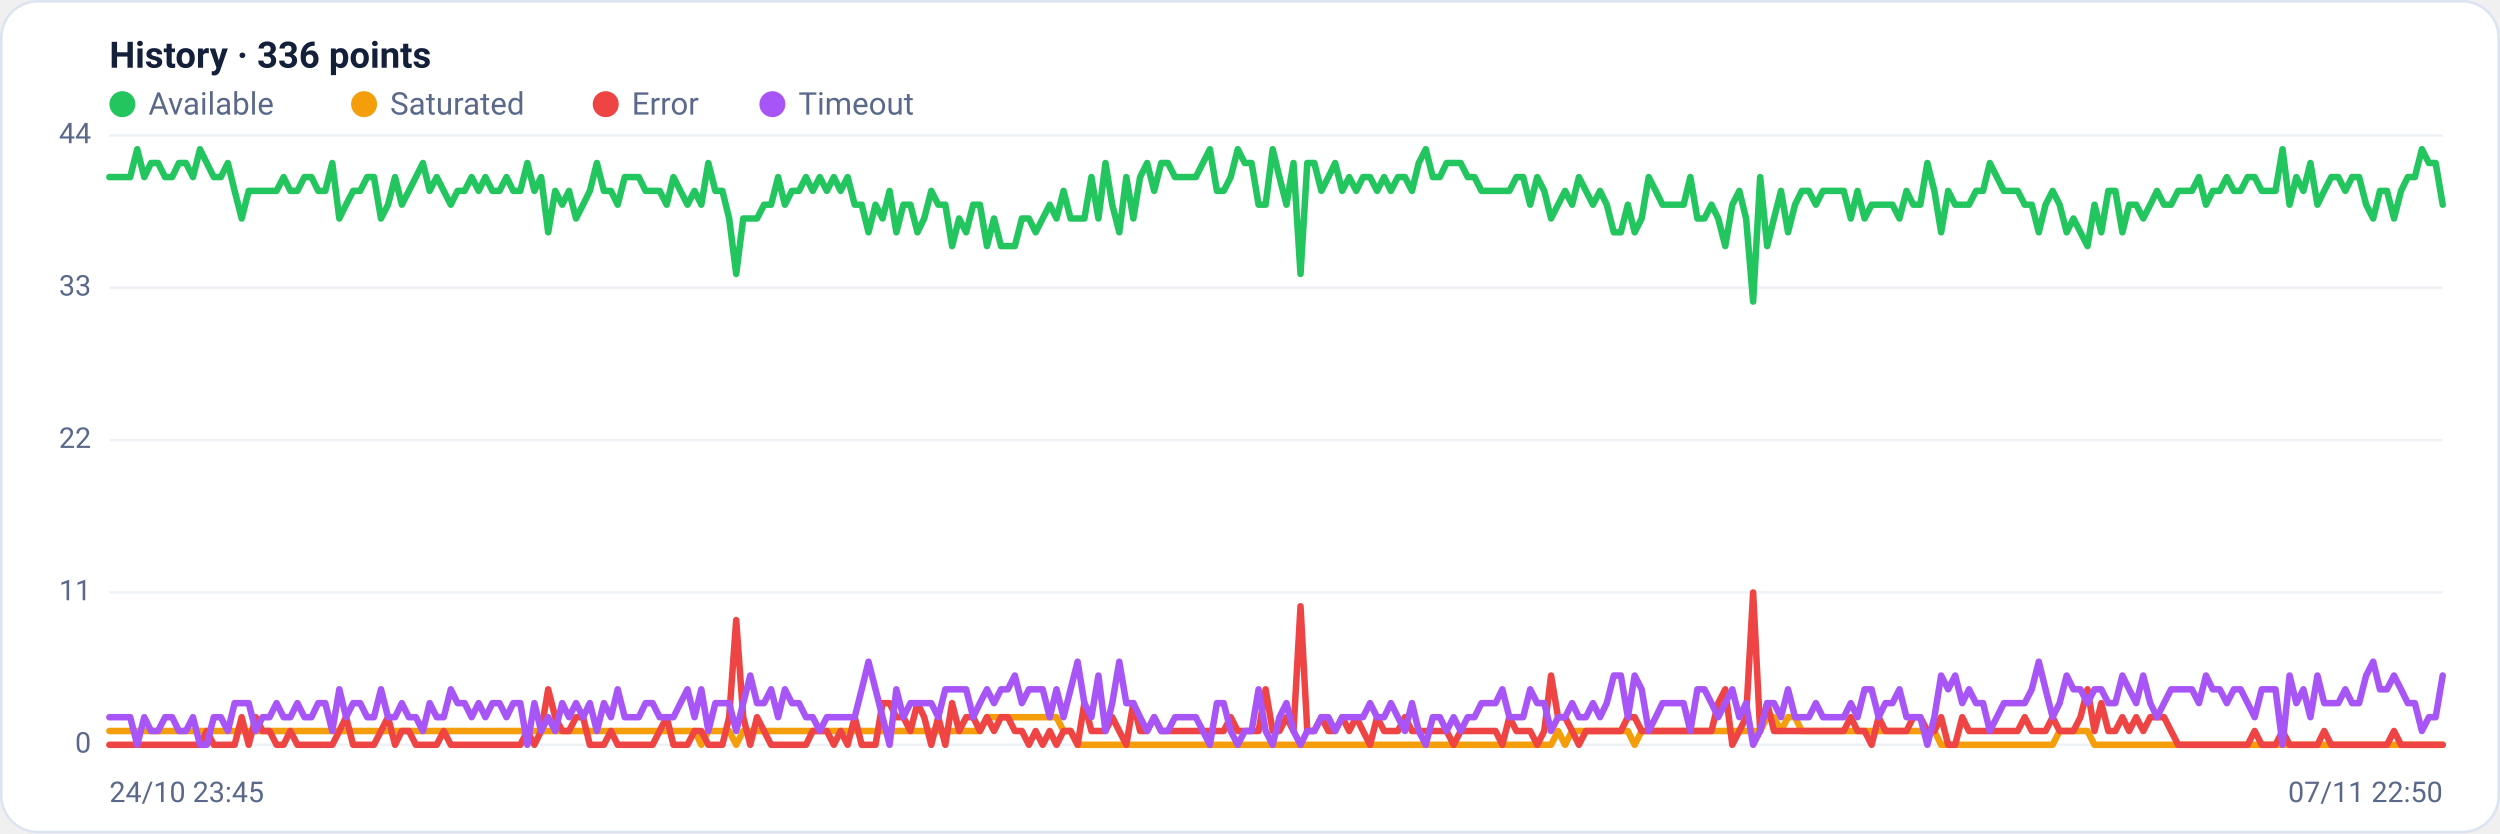
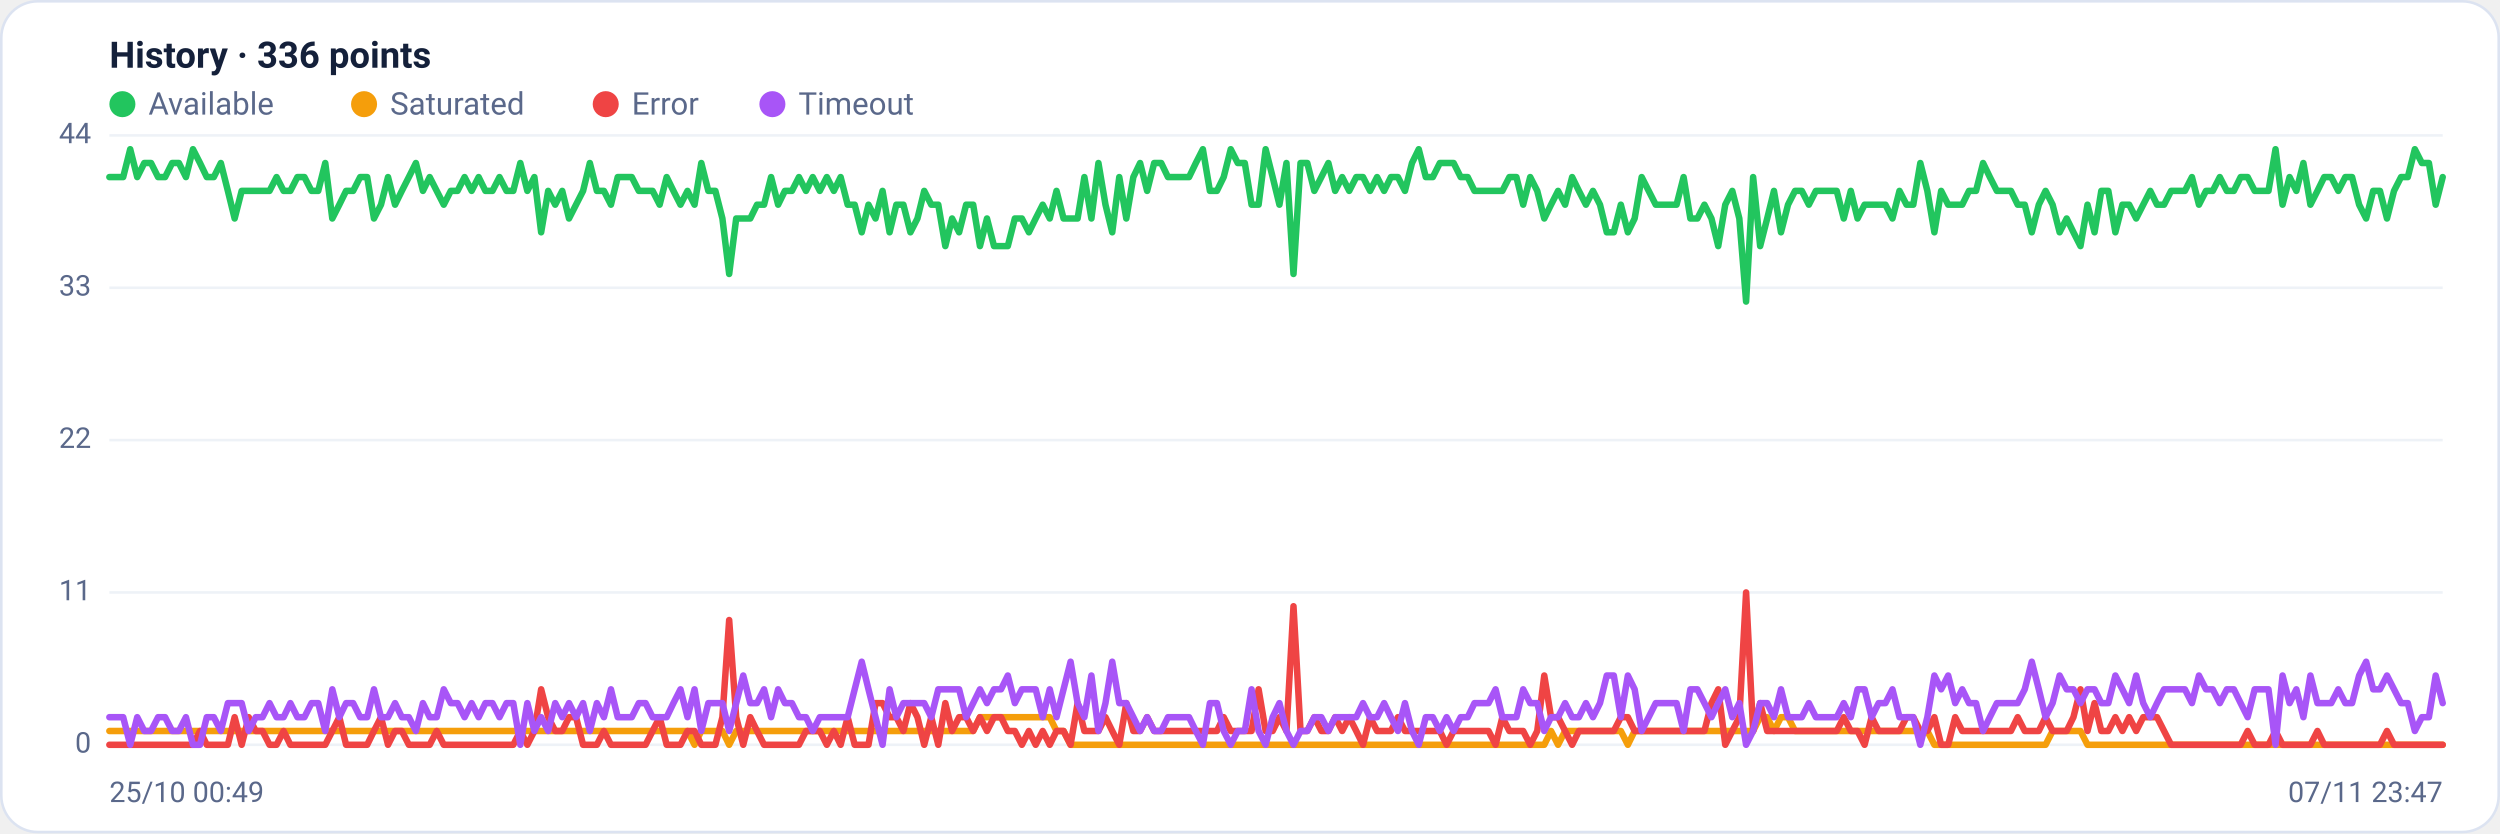
<svg xmlns="http://www.w3.org/2000/svg" viewBox="0 0 960 320" width="960" height="320" font-family="Segoe UI, system-ui, -apple-system, Roboto, Helvetica, Arial, sans-serif" role="img" aria-label="Availability history per region">
  <rect x="0.5" y="0.5" width="959" height="319" rx="14" fill="#ffffff" stroke="#dce3f1" />
  <text x="42" y="26" font-size="14" font-weight="600" fill="#14203a">History · 336 points</text>
  <circle cx="47" cy="40" r="5" fill="#22c55e" />
  <text x="57" y="44" font-size="12" fill="#5a688a">Available</text>
  <circle cx="139.8" cy="40" r="5" fill="#f59e0b" />
  <text x="149.8" y="44" font-size="12" fill="#5a688a">Saturated</text>
  <circle cx="232.6" cy="40" r="5" fill="#ef4444" />
  <text x="242.6" y="44" font-size="12" fill="#5a688a">Error</text>
  <circle cx="296.6" cy="40" r="5" fill="#a855f7" />
  <text x="306.6" y="44" font-size="12" fill="#5a688a">Timeout</text>
  <line x1="42" y1="286.0" x2="938" y2="286.0" stroke="#eef2f7" stroke-width="1" />
  <text x="35" y="289.0" text-anchor="end" font-size="11" fill="#5a688a">0</text>
  <line x1="42" y1="227.5" x2="938" y2="227.5" stroke="#eef2f7" stroke-width="1" />
  <text x="35" y="230.5" text-anchor="end" font-size="11" fill="#5a688a">11</text>
  <line x1="42" y1="169.0" x2="938" y2="169.0" stroke="#eef2f7" stroke-width="1" />
  <text x="35" y="172.0" text-anchor="end" font-size="11" fill="#5a688a">22</text>
  <line x1="42" y1="110.5" x2="938" y2="110.5" stroke="#eef2f7" stroke-width="1" />
  <text x="35" y="113.5" text-anchor="end" font-size="11" fill="#5a688a">33</text>
  <line x1="42" y1="52.0" x2="938" y2="52.0" stroke="#eef2f7" stroke-width="1" />
  <text x="35" y="55.0" text-anchor="end" font-size="11" fill="#5a688a">44</text>
-   <polyline fill="none" stroke="#22c55e" stroke-width="2.5" stroke-linejoin="round" stroke-linecap="round" points="42.0,68.0 44.7,68.0 47.3,68.0 50.0,68.0 52.7,57.3 55.4,68.0 58.0,62.6 60.7,62.6 63.4,68.0 66.1,68.0 68.7,62.6 71.4,62.6 74.1,68.0 76.8,57.3 79.4,62.6 82.1,68.0 84.8,68.0 87.5,62.6 90.1,73.3 92.8,83.9 95.5,73.3 98.2,73.3 100.8,73.3 103.5,73.3 106.2,73.3 108.9,68.0 111.5,73.3 114.2,73.3 116.9,68.0 119.6,68.0 122.2,73.3 124.9,73.3 127.6,62.6 130.3,83.9 132.9,78.6 135.6,73.3 138.3,73.3 141.0,68.0 143.6,68.0 146.3,83.9 149.0,78.6 151.7,68.0 154.3,78.6 157.0,73.3 159.7,68.0 162.4,62.6 165.0,73.3 167.7,68.0 170.4,73.3 173.1,78.6 175.7,73.3 178.4,73.3 181.1,68.0 183.8,73.3 186.4,68.0 189.1,73.3 191.8,73.3 194.5,68.0 197.1,73.3 199.8,73.3 202.5,62.6 205.2,73.3 207.8,68.0 210.5,89.2 213.2,73.3 215.9,78.6 218.5,73.3 221.2,83.9 223.9,78.6 226.5,73.3 229.2,62.6 231.9,73.3 234.6,73.3 237.2,78.6 239.9,68.0 242.6,68.0 245.3,68.0 247.9,73.3 250.6,73.3 253.3,73.3 256.0,78.6 258.6,68.0 261.3,73.3 264.0,78.6 266.7,73.3 269.3,78.6 272.0,62.6 274.7,73.3 277.4,73.3 280.0,83.9 282.7,105.2 285.4,83.9 288.1,83.9 290.7,83.9 293.4,78.6 296.1,78.6 298.8,68.0 301.4,78.6 304.1,73.3 306.8,73.3 309.5,68.0 312.1,73.3 314.8,68.0 317.5,73.3 320.2,68.0 322.8,73.3 325.5,68.0 328.2,78.6 330.9,78.6 333.5,89.2 336.2,78.6 338.9,83.9 341.6,73.3 344.2,89.2 346.9,78.6 349.6,78.6 352.3,89.2 354.9,83.9 357.6,73.3 360.3,78.6 363.0,78.6 365.6,94.5 368.3,83.9 371.0,89.2 373.7,78.6 376.3,78.6 379.0,94.5 381.7,83.9 384.4,94.5 387.0,94.5 389.7,94.5 392.4,83.9 395.1,83.9 397.7,89.2 400.4,83.9 403.1,78.6 405.7,83.9 408.4,73.3 411.1,83.9 413.8,83.9 416.4,83.9 419.1,68.0 421.8,83.9 424.5,62.6 427.1,78.6 429.8,89.2 432.5,68.0 435.2,83.9 437.8,68.0 440.5,62.6 443.2,73.3 445.9,62.6 448.5,62.6 451.2,68.0 453.9,68.0 456.6,68.0 459.2,68.0 461.9,62.6 464.6,57.3 467.3,73.3 469.9,73.3 472.6,68.0 475.3,57.3 478.0,62.6 480.6,62.6 483.3,78.6 486.0,78.6 488.7,57.3 491.3,68.0 494.0,78.6 496.7,62.6 499.4,105.2 502.0,62.6 504.7,62.6 507.4,73.3 510.1,68.0 512.7,62.6 515.4,73.3 518.1,68.0 520.8,73.3 523.4,68.0 526.1,68.0 528.8,73.3 531.5,68.0 534.1,73.3 536.8,68.0 539.5,68.0 542.2,73.3 544.8,62.6 547.5,57.3 550.2,68.0 552.9,68.0 555.5,62.6 558.2,62.6 560.9,62.6 563.6,68.0 566.2,68.0 568.9,73.3 571.6,73.3 574.3,73.3 576.9,73.3 579.6,73.3 582.3,68.0 584.9,68.0 587.6,78.6 590.3,68.0 593.0,73.3 595.6,83.9 598.3,78.6 601.0,73.3 603.7,78.6 606.3,68.0 609.0,73.3 611.7,78.6 614.4,73.3 617.0,78.6 619.7,89.2 622.4,89.2 625.1,78.6 627.7,89.2 630.4,83.9 633.1,68.0 635.8,73.3 638.4,78.6 641.1,78.6 643.8,78.6 646.5,78.6 649.1,68.0 651.8,83.9 654.5,83.9 657.2,78.6 659.8,83.9 662.5,94.5 665.2,78.6 667.9,73.3 670.5,83.9 673.2,115.8 675.9,68.0 678.6,94.5 681.2,83.9 683.9,73.3 686.6,89.2 689.3,78.6 691.9,73.3 694.6,73.3 697.3,78.6 700.0,73.3 702.6,73.3 705.3,73.3 708.0,73.3 710.7,83.9 713.3,73.3 716.0,83.9 718.7,78.6 721.4,78.6 724.0,78.6 726.7,78.6 729.4,83.9 732.1,73.3 734.7,78.6 737.4,78.6 740.1,62.6 742.8,73.3 745.4,89.2 748.1,73.3 750.8,78.6 753.5,78.6 756.1,78.6 758.8,73.3 761.5,73.3 764.1,62.6 766.8,68.0 769.5,73.3 772.2,73.3 774.8,73.3 777.5,78.6 780.2,78.6 782.9,89.2 785.5,78.6 788.2,73.3 790.9,78.6 793.6,89.2 796.2,83.9 798.9,89.2 801.6,94.5 804.3,78.6 806.9,89.2 809.6,73.3 812.3,73.3 815.0,89.2 817.6,78.6 820.3,78.6 823.0,83.9 825.7,78.6 828.3,73.3 831.0,78.6 833.7,78.6 836.4,73.3 839.0,73.3 841.7,73.3 844.4,68.0 847.1,78.6 849.7,73.3 852.4,73.3 855.1,68.0 857.8,73.3 860.4,73.3 863.1,68.0 865.8,68.0 868.5,73.3 871.1,73.3 873.8,73.3 876.5,57.3 879.2,78.6 881.8,68.0 884.5,73.3 887.2,62.6 889.9,78.6 892.5,73.3 895.2,68.0 897.9,68.0 900.6,73.3 903.2,68.0 905.9,68.0 908.6,78.6 911.3,83.9 913.9,73.3 916.6,73.3 919.3,83.9 922.0,73.3 924.6,68.0 927.3,68.0 930.0,57.3 932.7,62.6 935.3,62.6 938.0,78.6" />
-   <polyline fill="none" stroke="#f59e0b" stroke-width="2.5" stroke-linejoin="round" stroke-linecap="round" points="42.0,280.7 44.7,280.7 47.3,280.7 50.0,280.7 52.7,280.7 55.4,280.7 58.0,280.7 60.7,280.7 63.4,280.7 66.1,280.7 68.7,280.7 71.4,280.7 74.1,280.7 76.8,280.7 79.4,280.7 82.1,280.7 84.8,280.7 87.5,280.7 90.1,280.7 92.8,280.7 95.5,280.7 98.2,280.7 100.8,280.7 103.5,280.7 106.2,280.7 108.9,280.7 111.5,280.7 114.2,280.7 116.9,280.7 119.6,280.7 122.2,280.7 124.9,280.7 127.6,280.7 130.3,280.7 132.9,280.7 135.6,280.7 138.3,280.7 141.0,280.7 143.6,280.7 146.3,280.7 149.0,280.7 151.7,280.7 154.3,280.7 157.0,280.7 159.7,280.7 162.4,280.7 165.0,280.7 167.7,280.7 170.4,280.7 173.1,280.7 175.7,280.7 178.4,280.7 181.1,280.7 183.8,280.7 186.4,280.7 189.1,280.7 191.8,280.7 194.5,280.7 197.1,280.7 199.8,280.7 202.5,280.7 205.2,280.7 207.8,280.7 210.5,280.7 213.2,280.7 215.9,280.7 218.5,280.7 221.2,280.7 223.9,280.7 226.5,280.7 229.2,280.7 231.9,280.7 234.6,280.7 237.2,280.7 239.9,280.7 242.6,280.7 245.3,280.7 247.9,280.7 250.6,280.7 253.3,280.7 256.0,280.7 258.6,280.7 261.3,280.7 264.0,280.7 266.7,280.7 269.3,286.0 272.0,280.7 274.7,280.7 277.4,280.7 280.0,280.7 282.7,286.0 285.4,280.7 288.1,280.7 290.7,280.7 293.4,280.7 296.1,280.7 298.8,280.7 301.4,280.7 304.1,280.7 306.8,280.7 309.5,280.7 312.1,280.7 314.8,280.7 317.5,280.7 320.2,280.7 322.8,280.7 325.5,280.7 328.2,280.7 330.9,280.7 333.5,280.7 336.2,280.7 338.9,280.7 341.6,280.7 344.2,280.7 346.9,280.7 349.6,280.7 352.3,280.7 354.9,280.7 357.6,280.7 360.3,280.7 363.0,280.7 365.6,280.7 368.3,280.7 371.0,280.7 373.7,280.7 376.3,280.7 379.0,275.4 381.7,275.4 384.4,275.4 387.0,275.4 389.7,275.4 392.4,275.4 395.1,275.4 397.7,275.4 400.4,275.4 403.1,275.4 405.7,275.4 408.4,280.7 411.1,280.7 413.8,286.0 416.4,286.0 419.1,286.0 421.8,286.0 424.5,286.0 427.1,286.0 429.8,286.0 432.5,286.0 435.2,286.0 437.8,286.0 440.5,286.0 443.2,286.0 445.9,286.0 448.5,286.0 451.2,286.0 453.9,286.0 456.6,286.0 459.2,286.0 461.9,286.0 464.6,286.0 467.3,286.0 469.9,286.0 472.6,286.0 475.3,286.0 478.0,286.0 480.6,286.0 483.3,286.0 486.0,286.0 488.7,286.0 491.3,286.0 494.0,286.0 496.7,286.0 499.4,286.0 502.0,286.0 504.7,286.0 507.4,286.0 510.1,286.0 512.7,286.0 515.4,286.0 518.1,286.0 520.8,286.0 523.4,286.0 526.1,286.0 528.8,286.0 531.5,286.0 534.1,286.0 536.8,286.0 539.5,286.0 542.2,286.0 544.8,286.0 547.5,286.0 550.2,286.0 552.9,286.0 555.5,286.0 558.2,286.0 560.9,286.0 563.6,286.0 566.2,286.0 568.9,286.0 571.6,286.0 574.3,286.0 576.9,286.0 579.6,286.0 582.3,286.0 584.9,286.0 587.6,286.0 590.3,286.0 593.0,286.0 595.6,286.0 598.3,280.7 601.0,286.0 603.7,280.7 606.3,280.7 609.0,280.7 611.7,280.7 614.4,280.7 617.0,280.7 619.7,280.7 622.4,280.7 625.1,280.7 627.7,286.0 630.4,280.7 633.1,280.7 635.8,280.7 638.4,280.7 641.1,280.7 643.8,280.7 646.5,280.7 649.1,280.7 651.8,280.7 654.5,280.7 657.2,280.7 659.8,280.7 662.5,280.7 665.2,280.7 667.9,280.7 670.5,280.7 673.2,280.7 675.9,280.7 678.6,275.4 681.2,275.4 683.9,280.7 686.6,275.4 689.3,275.4 691.9,280.7 694.6,280.7 697.3,280.7 700.0,280.7 702.6,280.7 705.3,280.7 708.0,280.7 710.7,280.7 713.3,280.7 716.0,280.7 718.7,280.7 721.4,280.7 724.0,280.7 726.7,280.7 729.4,280.7 732.1,280.7 734.7,280.7 737.4,280.7 740.1,280.7 742.8,280.7 745.4,286.0 748.1,286.0 750.8,286.0 753.5,286.0 756.1,286.0 758.8,286.0 761.5,286.0 764.1,286.0 766.8,286.0 769.5,286.0 772.2,286.0 774.8,286.0 777.5,286.0 780.2,286.0 782.9,286.0 785.5,286.0 788.2,286.0 790.9,280.7 793.6,280.7 796.2,280.7 798.9,280.7 801.6,280.7 804.3,286.0 806.9,286.0 809.6,286.0 812.3,286.0 815.0,286.0 817.6,286.0 820.3,286.0 823.0,286.0 825.7,286.0 828.3,286.0 831.0,286.0 833.7,286.0 836.4,286.0 839.0,286.0 841.7,286.0 844.4,286.0 847.1,286.0 849.7,286.0 852.4,286.0 855.1,286.0 857.8,286.0 860.4,286.0 863.1,286.0 865.8,286.0 868.5,286.0 871.1,286.0 873.8,286.0 876.5,286.0 879.2,286.0 881.8,286.0 884.5,286.0 887.2,286.0 889.9,286.0 892.5,286.0 895.2,286.0 897.9,286.0 900.6,286.0 903.2,286.0 905.9,286.0 908.6,286.0 911.3,286.0 913.9,286.0 916.6,286.0 919.3,286.0 922.0,286.0 924.6,286.0 927.3,286.0 930.0,286.0 932.7,286.0 935.3,286.0 938.0,286.0" />
-   <polyline fill="none" stroke="#ef4444" stroke-width="2.5" stroke-linejoin="round" stroke-linecap="round" points="42.0,286.0 44.7,286.0 47.3,286.0 50.0,286.0 52.7,286.0 55.4,286.0 58.0,286.0 60.7,286.0 63.4,286.0 66.1,286.0 68.7,286.0 71.4,286.0 74.1,286.0 76.8,286.0 79.4,280.7 82.1,286.0 84.8,286.0 87.5,286.0 90.1,286.0 92.8,275.4 95.5,286.0 98.2,275.4 100.8,280.7 103.5,280.7 106.2,286.0 108.9,286.0 111.5,280.7 114.2,286.0 116.9,286.0 119.6,286.0 122.2,286.0 124.9,286.0 127.6,286.0 130.3,280.7 132.9,275.4 135.6,286.0 138.3,286.0 141.0,286.0 143.6,286.0 146.3,280.7 149.0,275.4 151.7,286.0 154.3,280.7 157.0,280.7 159.7,286.0 162.4,286.0 165.0,286.0 167.7,286.0 170.4,280.7 173.1,286.0 175.7,286.0 178.4,286.0 181.1,286.0 183.8,286.0 186.4,286.0 189.1,286.0 191.8,286.0 194.5,286.0 197.1,286.0 199.8,286.0 202.5,280.7 205.2,286.0 207.8,280.7 210.5,264.7 213.2,275.4 215.9,280.7 218.5,280.7 221.2,275.4 223.9,275.4 226.5,286.0 229.2,286.0 231.9,286.0 234.6,280.7 237.2,286.0 239.9,286.0 242.6,286.0 245.3,286.0 247.9,286.0 250.6,286.0 253.3,280.7 256.0,275.4 258.6,286.0 261.3,286.0 264.0,286.0 266.7,280.7 269.3,280.7 272.0,286.0 274.7,286.0 277.4,286.0 280.0,275.4 282.7,238.1 285.4,275.4 288.1,286.0 290.7,275.4 293.4,280.7 296.1,286.0 298.8,286.0 301.4,286.0 304.1,286.0 306.8,286.0 309.5,286.0 312.1,280.7 314.8,280.7 317.5,280.7 320.2,286.0 322.8,280.7 325.5,286.0 328.2,275.4 330.9,286.0 333.5,286.0 336.2,286.0 338.9,270.0 341.6,270.0 344.2,275.4 346.9,275.4 349.6,280.7 352.3,270.0 354.9,275.4 357.6,286.0 360.3,275.4 363.0,286.0 365.6,270.0 368.3,280.7 371.0,275.4 373.7,275.4 376.3,280.7 379.0,275.4 381.7,280.7 384.4,275.4 387.0,275.4 389.7,280.7 392.4,280.7 395.1,286.0 397.7,280.7 400.4,286.0 403.1,280.7 405.7,286.0 408.4,280.7 411.1,280.7 413.8,286.0 416.4,270.0 419.1,280.7 421.8,280.7 424.5,280.7 427.1,275.4 429.8,280.7 432.5,286.0 435.2,270.0 437.8,280.7 440.5,280.7 443.2,275.4 445.9,280.7 448.5,280.7 451.2,280.7 453.9,280.7 456.6,280.7 459.2,280.7 461.9,280.7 464.6,280.7 467.3,280.7 469.9,280.7 472.6,275.4 475.3,280.7 478.0,280.7 480.6,280.7 483.3,280.7 486.0,264.7 488.7,280.7 491.3,280.7 494.0,275.4 496.7,280.7 499.4,232.8 502.0,280.7 504.7,280.7 507.4,275.4 510.1,280.7 512.7,280.7 515.4,275.4 518.1,280.7 520.8,275.4 523.4,280.7 526.1,286.0 528.8,275.4 531.5,280.7 534.1,280.7 536.8,280.7 539.5,275.4 542.2,280.7 544.8,280.7 547.5,280.7 550.2,280.7 552.9,280.7 555.5,280.7 558.2,286.0 560.9,280.7 563.6,280.7 566.2,280.7 568.9,280.7 571.6,280.7 574.3,280.7 576.9,286.0 579.6,275.4 582.3,280.7 584.9,280.7 587.6,280.7 590.3,286.0 593.0,280.7 595.6,259.4 598.3,275.4 601.0,275.4 603.7,280.7 606.3,286.0 609.0,280.7 611.7,280.7 614.4,280.7 617.0,280.7 619.7,280.7 622.4,280.7 625.1,275.4 627.7,275.4 630.4,280.7 633.1,280.7 635.8,280.7 638.4,280.7 641.1,280.7 643.8,280.7 646.5,280.7 649.1,280.7 651.8,280.7 654.5,280.7 657.2,280.7 659.8,270.0 662.5,264.7 665.2,286.0 667.9,280.7 670.5,275.4 673.2,227.5 675.9,280.7 678.6,270.0 681.2,280.7 683.9,280.7 686.6,280.7 689.3,280.7 691.9,280.7 694.6,280.7 697.3,280.7 700.0,280.7 702.6,280.7 705.3,280.7 708.0,280.7 710.7,275.4 713.3,280.7 716.0,280.7 718.7,286.0 721.4,275.4 724.0,280.7 726.7,280.7 729.4,280.7 732.1,280.7 734.7,275.4 737.4,275.4 740.1,280.7 742.8,280.7 745.4,275.4 748.1,286.0 750.8,286.0 753.5,275.4 756.1,280.7 758.8,280.7 761.5,280.7 764.1,280.7 766.8,280.7 769.5,280.7 772.2,280.7 774.8,280.7 777.5,275.4 780.2,280.7 782.9,280.7 785.5,280.7 788.2,275.4 790.9,280.7 793.6,280.7 796.2,280.7 798.9,275.4 801.6,264.7 804.3,280.7 806.9,270.0 809.6,280.7 812.3,280.7 815.0,275.4 817.6,280.7 820.3,275.4 823.0,280.7 825.7,275.4 828.3,275.4 831.0,275.4 833.7,280.7 836.4,286.0 839.0,286.0 841.7,286.0 844.4,286.0 847.1,286.0 849.7,286.0 852.4,286.0 855.1,286.0 857.8,286.0 860.4,286.0 863.1,286.0 865.8,280.7 868.5,286.0 871.1,286.0 873.8,286.0 876.5,280.7 879.2,286.0 881.8,286.0 884.5,286.0 887.2,286.0 889.9,286.0 892.5,280.7 895.2,286.0 897.9,286.0 900.6,286.0 903.2,286.0 905.9,286.0 908.6,286.0 911.3,286.0 913.9,286.0 916.6,286.0 919.3,280.7 922.0,286.0 924.6,286.0 927.3,286.0 930.0,286.0 932.7,286.0 935.3,286.0 938.0,286.0" />
-   <polyline fill="none" stroke="#a855f7" stroke-width="2.5" stroke-linejoin="round" stroke-linecap="round" points="42.0,275.4 44.7,275.4 47.3,275.4 50.0,275.4 52.7,286.0 55.4,275.4 58.0,280.7 60.7,280.7 63.4,275.4 66.1,275.4 68.7,280.7 71.4,280.7 74.1,275.4 76.8,286.0 79.4,286.0 82.1,275.4 84.8,275.4 87.5,280.7 90.1,270.0 92.8,270.0 95.5,270.0 98.2,280.7 100.8,275.4 103.5,275.4 106.2,270.0 108.9,275.4 111.5,275.4 114.2,270.0 116.9,275.4 119.6,275.4 122.2,270.0 124.9,270.0 127.6,280.7 130.3,264.7 132.9,275.4 135.6,270.0 138.3,270.0 141.0,275.4 143.6,275.4 146.3,264.7 149.0,275.4 151.7,275.4 154.3,270.0 157.0,275.4 159.7,275.4 162.4,280.7 165.0,270.0 167.7,275.4 170.4,275.4 173.1,264.7 175.7,270.0 178.4,270.0 181.1,275.4 183.8,270.0 186.4,275.4 189.1,270.0 191.8,270.0 194.5,275.4 197.1,270.0 199.8,270.0 202.5,286.0 205.2,270.0 207.8,280.7 210.5,275.4 213.2,280.7 215.9,270.0 218.5,275.4 221.2,270.0 223.9,275.4 226.5,270.0 229.2,280.7 231.9,270.0 234.6,275.4 237.2,264.7 239.9,275.4 242.6,275.4 245.3,275.4 247.9,270.0 250.6,270.0 253.3,275.4 256.0,275.4 258.6,275.4 261.3,270.0 264.0,264.7 266.7,275.4 269.3,264.7 272.0,280.7 274.7,270.0 277.4,270.0 280.0,270.0 282.7,280.7 285.4,270.0 288.1,259.4 290.7,270.0 293.4,270.0 296.1,264.7 298.8,275.4 301.4,264.7 304.1,270.0 306.8,270.0 309.5,275.4 312.1,275.4 314.8,280.7 317.5,275.4 320.2,275.4 322.8,275.4 325.5,275.4 328.2,275.4 330.9,264.7 333.5,254.1 336.2,264.7 338.9,275.4 341.6,286.0 344.2,264.7 346.9,275.4 349.6,270.0 352.3,270.0 354.9,270.0 357.6,270.0 360.3,275.4 363.0,264.7 365.6,264.7 368.3,264.7 371.0,264.7 373.7,275.4 376.3,270.0 379.0,264.7 381.7,270.0 384.4,264.7 387.0,264.7 389.7,259.4 392.4,270.0 395.1,264.7 397.7,264.7 400.4,264.7 403.1,275.4 405.7,264.7 408.4,275.4 411.1,264.7 413.8,254.1 416.4,270.0 419.1,275.4 421.8,259.4 424.5,280.7 427.1,270.0 429.8,254.1 432.5,270.0 435.2,270.0 437.8,275.4 440.5,280.7 443.2,275.4 445.9,280.7 448.5,280.7 451.2,275.4 453.9,275.4 456.6,275.4 459.2,275.4 461.9,280.7 464.6,286.0 467.3,270.0 469.9,270.0 472.6,280.7 475.3,286.0 478.0,280.7 480.6,280.7 483.3,264.7 486.0,280.7 488.7,286.0 491.3,275.4 494.0,270.0 496.7,280.7 499.4,286.0 502.0,280.7 504.7,280.7 507.4,275.4 510.1,275.4 512.7,280.7 515.4,275.4 518.1,275.4 520.8,275.4 523.4,275.4 526.1,270.0 528.8,275.4 531.5,275.4 534.1,270.0 536.8,275.4 539.5,280.7 542.2,270.0 544.8,280.7 547.5,286.0 550.2,275.4 552.9,275.4 555.5,280.7 558.2,275.4 560.9,280.7 563.6,275.4 566.2,275.4 568.9,270.0 571.6,270.0 574.3,270.0 576.9,264.7 579.6,275.4 582.3,275.4 584.9,275.4 587.6,264.7 590.3,270.0 593.0,270.0 595.6,280.7 598.3,275.4 601.0,275.4 603.7,270.0 606.3,275.4 609.0,275.4 611.7,270.0 614.4,275.4 617.0,270.0 619.7,259.4 622.4,259.4 625.1,275.4 627.7,259.4 630.4,264.7 633.1,280.7 635.8,275.4 638.4,270.0 641.1,270.0 643.8,270.0 646.5,270.0 649.1,280.7 651.8,264.7 654.5,264.7 657.2,270.0 659.8,275.4 662.5,270.0 665.2,264.7 667.9,275.4 670.5,270.0 673.2,286.0 675.9,280.7 678.6,270.0 681.2,270.0 683.9,275.4 686.6,264.7 689.3,275.4 691.9,275.4 694.6,275.4 697.3,270.0 700.0,275.4 702.6,275.4 705.3,275.4 708.0,275.4 710.7,270.0 713.3,275.4 716.0,264.7 718.7,264.7 721.4,275.4 724.0,270.0 726.7,270.0 729.4,264.7 732.1,275.4 734.7,275.4 737.4,275.4 740.1,286.0 742.8,275.4 745.4,259.4 748.1,264.7 750.8,259.4 753.5,270.0 756.1,264.7 758.8,270.0 761.5,270.0 764.1,280.7 766.8,275.4 769.5,270.0 772.2,270.0 774.8,270.0 777.5,270.0 780.2,264.7 782.9,254.1 785.5,264.7 788.2,275.4 790.9,270.0 793.6,259.4 796.2,264.7 798.9,264.7 801.6,270.0 804.3,264.7 806.9,264.7 809.6,270.0 812.3,270.0 815.0,259.4 817.6,264.7 820.3,270.0 823.0,259.4 825.7,270.0 828.3,275.4 831.0,270.0 833.7,264.7 836.4,264.7 839.0,264.7 841.7,264.7 844.4,270.0 847.1,259.4 849.7,264.7 852.4,264.7 855.1,270.0 857.8,264.7 860.4,264.7 863.1,270.0 865.8,275.4 868.5,264.7 871.1,264.7 873.8,264.7 876.5,286.0 879.2,259.4 881.8,270.0 884.5,264.7 887.2,275.4 889.9,259.4 892.5,270.0 895.2,270.0 897.9,270.0 900.6,264.7 903.2,270.0 905.9,270.0 908.6,259.4 911.3,254.1 913.9,264.7 916.6,264.7 919.3,259.4 922.0,264.7 924.6,270.0 927.3,270.0 930.0,280.7 932.7,275.4 935.3,275.4 938.0,259.4" />
-   <text x="42" y="308" font-size="11" fill="#5a688a">24/10 23:45</text>
-   <text x="938" y="308" text-anchor="end" font-size="11" fill="#5a688a">07/11 22:50</text>
+   <polyline fill="none" stroke="#22c55e" stroke-width="2.5" stroke-linejoin="round" stroke-linecap="round" points="42.0,68.0 44.7,68.0 47.3,68.0 50.0,57.3 52.7,68.0 55.4,62.6 58.0,62.6 60.7,68.0 63.4,68.0 66.1,62.6 68.7,62.6 71.4,68.0 74.1,57.3 76.8,62.6 79.4,68.0 82.1,68.0 84.8,62.6 87.5,73.3 90.1,83.9 92.8,73.3 95.5,73.3 98.2,73.3 100.8,73.3 103.5,73.3 106.2,68.0 108.9,73.3 111.5,73.3 114.2,68.0 116.9,68.0 119.6,73.3 122.2,73.3 124.9,62.6 127.6,83.9 130.3,78.6 132.9,73.3 135.6,73.3 138.3,68.0 141.0,68.0 143.6,83.9 146.3,78.6 149.0,68.0 151.7,78.6 154.3,73.3 157.0,68.0 159.7,62.6 162.4,73.3 165.0,68.0 167.7,73.3 170.4,78.6 173.1,73.3 175.7,73.3 178.4,68.0 181.1,73.3 183.8,68.0 186.4,73.3 189.1,73.3 191.8,68.0 194.5,73.3 197.1,73.3 199.8,62.6 202.5,73.3 205.2,68.0 207.8,89.2 210.5,73.3 213.2,78.6 215.9,73.3 218.5,83.9 221.2,78.6 223.9,73.3 226.5,62.6 229.2,73.3 231.9,73.3 234.6,78.6 237.2,68.0 239.9,68.0 242.6,68.0 245.3,73.3 247.9,73.3 250.6,73.3 253.3,78.6 256.0,68.0 258.6,73.3 261.3,78.6 264.0,73.3 266.7,78.6 269.3,62.6 272.0,73.3 274.7,73.3 277.4,83.9 280.0,105.2 282.7,83.9 285.4,83.9 288.1,83.9 290.7,78.6 293.4,78.6 296.1,68.0 298.8,78.6 301.4,73.3 304.1,73.3 306.8,68.0 309.5,73.3 312.1,68.0 314.8,73.3 317.5,68.0 320.2,73.3 322.8,68.0 325.5,78.6 328.2,78.6 330.9,89.2 333.5,78.6 336.2,83.9 338.9,73.3 341.6,89.2 344.2,78.6 346.9,78.6 349.6,89.2 352.3,83.9 354.9,73.3 357.6,78.6 360.3,78.6 363.0,94.5 365.6,83.9 368.3,89.2 371.0,78.6 373.7,78.6 376.3,94.5 379.0,83.9 381.7,94.5 384.4,94.5 387.0,94.5 389.7,83.9 392.4,83.9 395.1,89.2 397.7,83.9 400.4,78.6 403.1,83.9 405.7,73.3 408.4,83.9 411.1,83.9 413.8,83.9 416.4,68.0 419.1,83.9 421.8,62.6 424.5,78.6 427.1,89.2 429.8,68.0 432.5,83.9 435.2,68.0 437.8,62.6 440.5,73.3 443.2,62.6 445.9,62.6 448.5,68.0 451.2,68.0 453.9,68.0 456.6,68.0 459.2,62.6 461.9,57.3 464.6,73.3 467.3,73.3 469.9,68.0 472.6,57.3 475.3,62.6 478.0,62.6 480.6,78.6 483.3,78.6 486.0,57.3 488.7,68.0 491.3,78.6 494.0,62.6 496.7,105.2 499.4,62.6 502.0,62.6 504.7,73.3 507.4,68.0 510.1,62.6 512.7,73.3 515.4,68.0 518.1,73.3 520.8,68.0 523.4,68.0 526.1,73.3 528.8,68.0 531.5,73.3 534.1,68.0 536.8,68.0 539.5,73.3 542.2,62.6 544.8,57.3 547.5,68.0 550.2,68.0 552.9,62.6 555.5,62.6 558.2,62.6 560.9,68.0 563.6,68.0 566.2,73.3 568.9,73.3 571.6,73.3 574.3,73.3 576.9,73.3 579.6,68.0 582.3,68.0 584.9,78.6 587.6,68.0 590.3,73.3 593.0,83.9 595.6,78.6 598.3,73.3 601.0,78.6 603.7,68.0 606.3,73.3 609.0,78.6 611.7,73.3 614.4,78.6 617.0,89.2 619.7,89.2 622.4,78.6 625.1,89.2 627.7,83.9 630.4,68.0 633.1,73.3 635.8,78.6 638.4,78.6 641.1,78.6 643.8,78.6 646.5,68.0 649.1,83.9 651.8,83.9 654.5,78.6 657.2,83.9 659.8,94.5 662.5,78.6 665.2,73.3 667.9,83.9 670.5,115.8 673.2,68.0 675.9,94.5 678.6,83.9 681.2,73.3 683.9,89.2 686.6,78.6 689.3,73.3 691.9,73.3 694.6,78.6 697.3,73.3 700.0,73.3 702.6,73.3 705.3,73.3 708.0,83.9 710.7,73.3 713.3,83.9 716.0,78.6 718.7,78.6 721.4,78.6 724.0,78.6 726.7,83.9 729.4,73.3 732.1,78.6 734.7,78.6 737.4,62.6 740.1,73.3 742.8,89.2 745.4,73.3 748.1,78.6 750.8,78.6 753.5,78.6 756.1,73.3 758.8,73.3 761.5,62.6 764.1,68.0 766.8,73.3 769.5,73.3 772.2,73.3 774.8,78.6 777.5,78.6 780.2,89.2 782.9,78.6 785.5,73.3 788.2,78.6 790.9,89.2 793.6,83.9 796.2,89.2 798.9,94.5 801.6,78.6 804.3,89.2 806.9,73.3 809.6,73.3 812.3,89.2 815.0,78.6 817.6,78.6 820.3,83.9 823.0,78.6 825.7,73.3 828.3,78.6 831.0,78.6 833.7,73.3 836.4,73.3 839.0,73.3 841.7,68.0 844.4,78.6 847.1,73.3 849.7,73.3 852.4,68.0 855.1,73.3 857.8,73.3 860.4,68.0 863.1,68.0 865.8,73.3 868.5,73.3 871.1,73.3 873.8,57.3 876.5,78.6 879.2,68.0 881.8,73.3 884.5,62.6 887.2,78.6 889.9,73.3 892.5,68.0 895.2,68.0 897.9,73.3 900.6,68.0 903.2,68.0 905.9,78.6 908.6,83.9 911.3,73.3 913.9,73.3 916.6,83.9 919.3,73.3 922.0,68.0 924.6,68.0 927.3,57.3 930.0,62.6 932.7,62.6 935.3,78.6 938.0,68.0" />
+   <polyline fill="none" stroke="#f59e0b" stroke-width="2.5" stroke-linejoin="round" stroke-linecap="round" points="42.0,280.7 44.7,280.7 47.3,280.7 50.0,280.7 52.7,280.7 55.4,280.7 58.0,280.7 60.7,280.7 63.4,280.7 66.1,280.7 68.7,280.7 71.4,280.7 74.1,280.7 76.8,280.7 79.4,280.7 82.1,280.7 84.8,280.7 87.5,280.7 90.1,280.7 92.8,280.7 95.5,280.7 98.2,280.7 100.8,280.7 103.5,280.7 106.2,280.7 108.9,280.7 111.5,280.7 114.2,280.7 116.9,280.7 119.6,280.7 122.2,280.7 124.9,280.7 127.6,280.7 130.3,280.7 132.9,280.7 135.6,280.7 138.3,280.7 141.0,280.7 143.6,280.7 146.3,280.7 149.0,280.7 151.7,280.7 154.3,280.7 157.0,280.7 159.7,280.7 162.4,280.7 165.0,280.7 167.7,280.7 170.4,280.7 173.1,280.7 175.7,280.7 178.4,280.7 181.1,280.7 183.8,280.7 186.4,280.7 189.1,280.7 191.8,280.7 194.5,280.7 197.1,280.7 199.8,280.7 202.5,280.7 205.2,280.7 207.8,280.7 210.5,280.7 213.2,280.7 215.9,280.7 218.5,280.7 221.2,280.7 223.9,280.7 226.5,280.7 229.2,280.7 231.9,280.7 234.6,280.7 237.2,280.7 239.9,280.7 242.6,280.7 245.3,280.7 247.9,280.7 250.6,280.7 253.3,280.7 256.0,280.7 258.6,280.7 261.3,280.7 264.0,280.7 266.7,286.0 269.3,280.7 272.0,280.7 274.7,280.7 277.4,280.7 280.0,286.0 282.7,280.7 285.4,280.7 288.1,280.7 290.7,280.7 293.4,280.7 296.1,280.7 298.8,280.7 301.4,280.7 304.1,280.7 306.8,280.7 309.5,280.7 312.1,280.7 314.8,280.7 317.5,280.7 320.2,280.7 322.8,280.7 325.5,280.7 328.2,280.7 330.9,280.7 333.5,280.7 336.2,280.7 338.9,280.7 341.6,280.7 344.2,280.7 346.9,280.7 349.6,280.7 352.3,280.7 354.9,280.7 357.6,280.7 360.3,280.7 363.0,280.7 365.6,280.7 368.3,280.7 371.0,280.7 373.7,280.7 376.3,275.4 379.0,275.4 381.7,275.4 384.4,275.4 387.0,275.4 389.7,275.4 392.4,275.4 395.1,275.4 397.7,275.4 400.4,275.4 403.1,275.4 405.7,280.7 408.4,280.7 411.1,286.0 413.8,286.0 416.4,286.0 419.1,286.0 421.8,286.0 424.5,286.0 427.1,286.0 429.8,286.0 432.5,286.0 435.2,286.0 437.8,286.0 440.5,286.0 443.2,286.0 445.9,286.0 448.5,286.0 451.2,286.0 453.9,286.0 456.6,286.0 459.2,286.0 461.9,286.0 464.6,286.0 467.3,286.0 469.9,286.0 472.6,286.0 475.3,286.0 478.0,286.0 480.6,286.0 483.3,286.0 486.0,286.0 488.7,286.0 491.3,286.0 494.0,286.0 496.7,286.0 499.4,286.0 502.0,286.0 504.7,286.0 507.4,286.0 510.1,286.0 512.7,286.0 515.4,286.0 518.1,286.0 520.8,286.0 523.4,286.0 526.1,286.0 528.8,286.0 531.5,286.0 534.1,286.0 536.8,286.0 539.5,286.0 542.2,286.0 544.8,286.0 547.5,286.0 550.2,286.0 552.9,286.0 555.5,286.0 558.2,286.0 560.9,286.0 563.6,286.0 566.2,286.0 568.9,286.0 571.6,286.0 574.3,286.0 576.9,286.0 579.6,286.0 582.3,286.0 584.9,286.0 587.6,286.0 590.3,286.0 593.0,286.0 595.6,280.7 598.3,286.0 601.0,280.7 603.7,280.7 606.3,280.7 609.0,280.7 611.7,280.7 614.4,280.7 617.0,280.7 619.7,280.7 622.4,280.7 625.1,286.0 627.7,280.7 630.4,280.7 633.1,280.7 635.8,280.7 638.4,280.7 641.1,280.7 643.8,280.7 646.5,280.7 649.1,280.7 651.8,280.7 654.5,280.7 657.2,280.7 659.8,280.7 662.5,280.7 665.2,280.7 667.9,280.7 670.5,280.7 673.2,280.7 675.9,275.4 678.6,275.4 681.2,280.7 683.9,275.4 686.6,275.4 689.3,280.7 691.9,280.7 694.6,280.7 697.3,280.7 700.0,280.7 702.6,280.7 705.3,280.7 708.0,280.7 710.7,280.7 713.3,280.7 716.0,280.7 718.7,280.7 721.4,280.7 724.0,280.7 726.7,280.7 729.4,280.7 732.1,280.7 734.7,280.7 737.4,280.7 740.1,280.7 742.8,286.0 745.4,286.0 748.1,286.0 750.8,286.0 753.5,286.0 756.1,286.0 758.8,286.0 761.5,286.0 764.1,286.0 766.8,286.0 769.5,286.0 772.2,286.0 774.8,286.0 777.5,286.0 780.2,286.0 782.9,286.0 785.5,286.0 788.2,280.7 790.9,280.7 793.6,280.7 796.2,280.7 798.9,280.7 801.6,286.0 804.3,286.0 806.9,286.0 809.6,286.0 812.3,286.0 815.0,286.0 817.6,286.0 820.3,286.0 823.0,286.0 825.7,286.0 828.3,286.0 831.0,286.0 833.7,286.0 836.4,286.0 839.0,286.0 841.7,286.0 844.4,286.0 847.1,286.0 849.7,286.0 852.4,286.0 855.1,286.0 857.8,286.0 860.4,286.0 863.1,286.0 865.8,286.0 868.5,286.0 871.1,286.0 873.8,286.0 876.5,286.0 879.2,286.0 881.8,286.0 884.5,286.0 887.2,286.0 889.9,286.0 892.5,286.0 895.2,286.0 897.9,286.0 900.6,286.0 903.2,286.0 905.9,286.0 908.6,286.0 911.3,286.0 913.9,286.0 916.6,286.0 919.3,286.0 922.0,286.0 924.6,286.0 927.3,286.0 930.0,286.0 932.7,286.0 935.3,286.0 938.0,286.0" />
+   <polyline fill="none" stroke="#ef4444" stroke-width="2.5" stroke-linejoin="round" stroke-linecap="round" points="42.0,286.0 44.7,286.0 47.3,286.0 50.0,286.0 52.7,286.0 55.4,286.0 58.0,286.0 60.7,286.0 63.4,286.0 66.1,286.0 68.7,286.0 71.4,286.0 74.1,286.0 76.8,280.7 79.4,286.0 82.1,286.0 84.8,286.0 87.5,286.0 90.1,275.4 92.8,286.0 95.5,275.4 98.2,280.7 100.8,280.7 103.5,286.0 106.2,286.0 108.9,280.7 111.5,286.0 114.2,286.0 116.9,286.0 119.6,286.0 122.2,286.0 124.9,286.0 127.6,280.7 130.3,275.4 132.9,286.0 135.6,286.0 138.3,286.0 141.0,286.0 143.6,280.7 146.3,275.4 149.0,286.0 151.7,280.7 154.3,280.7 157.0,286.0 159.7,286.0 162.4,286.0 165.0,286.0 167.7,280.7 170.4,286.0 173.1,286.0 175.7,286.0 178.4,286.0 181.1,286.0 183.8,286.0 186.4,286.0 189.1,286.0 191.8,286.0 194.5,286.0 197.1,286.0 199.8,280.7 202.5,286.0 205.2,280.7 207.8,264.7 210.5,275.4 213.2,280.7 215.9,280.7 218.5,275.4 221.2,275.4 223.9,286.0 226.5,286.0 229.2,286.0 231.9,280.7 234.6,286.0 237.2,286.0 239.9,286.0 242.6,286.0 245.3,286.0 247.9,286.0 250.6,280.7 253.3,275.4 256.0,286.0 258.6,286.0 261.3,286.0 264.0,280.7 266.7,280.7 269.3,286.0 272.0,286.0 274.7,286.0 277.4,275.4 280.0,238.1 282.7,275.4 285.4,286.0 288.1,275.4 290.7,280.7 293.4,286.0 296.1,286.0 298.8,286.0 301.4,286.0 304.1,286.0 306.8,286.0 309.5,280.7 312.1,280.7 314.8,280.7 317.5,286.0 320.2,280.7 322.8,286.0 325.5,275.4 328.2,286.0 330.9,286.0 333.5,286.0 336.2,270.0 338.9,270.0 341.6,275.4 344.2,275.4 346.9,280.7 349.6,270.0 352.3,275.4 354.9,286.0 357.6,275.4 360.3,286.0 363.0,270.0 365.6,280.7 368.3,275.4 371.0,275.4 373.7,280.7 376.3,275.4 379.0,280.7 381.7,275.4 384.4,275.4 387.0,280.7 389.7,280.7 392.4,286.0 395.1,280.7 397.7,286.0 400.4,280.7 403.1,286.0 405.7,280.7 408.4,280.7 411.1,286.0 413.8,270.0 416.4,280.7 419.1,280.7 421.8,280.7 424.5,275.4 427.1,280.7 429.8,286.0 432.5,270.0 435.2,280.7 437.8,280.7 440.5,275.4 443.2,280.7 445.9,280.7 448.5,280.7 451.2,280.7 453.9,280.7 456.6,280.7 459.2,280.7 461.9,280.7 464.6,280.7 467.3,280.7 469.9,275.4 472.6,280.7 475.3,280.7 478.0,280.7 480.6,280.7 483.3,264.7 486.0,280.7 488.7,280.7 491.3,275.4 494.0,280.7 496.7,232.8 499.4,280.7 502.0,280.7 504.7,275.4 507.4,280.7 510.1,280.7 512.7,275.4 515.4,280.7 518.1,275.4 520.8,280.7 523.4,286.0 526.1,275.4 528.8,280.7 531.5,280.7 534.1,280.7 536.8,275.4 539.5,280.7 542.2,280.7 544.8,280.7 547.5,280.7 550.2,280.7 552.9,280.7 555.5,286.0 558.2,280.7 560.9,280.7 563.6,280.7 566.2,280.7 568.9,280.7 571.6,280.7 574.3,286.0 576.9,275.4 579.6,280.7 582.3,280.7 584.9,280.7 587.6,286.0 590.3,280.7 593.0,259.4 595.6,275.4 598.3,275.4 601.0,280.7 603.7,286.0 606.3,280.7 609.0,280.7 611.7,280.7 614.4,280.7 617.0,280.7 619.7,280.7 622.4,275.4 625.1,275.4 627.7,280.7 630.4,280.7 633.1,280.7 635.8,280.7 638.4,280.7 641.1,280.7 643.8,280.7 646.5,280.7 649.1,280.7 651.8,280.7 654.5,280.7 657.2,270.0 659.8,264.7 662.5,286.0 665.2,280.7 667.9,275.4 670.5,227.5 673.2,280.7 675.9,270.0 678.6,280.7 681.2,280.7 683.9,280.7 686.6,280.7 689.3,280.7 691.9,280.7 694.6,280.7 697.3,280.7 700.0,280.7 702.6,280.7 705.3,280.7 708.0,275.4 710.7,280.7 713.3,280.7 716.0,286.0 718.7,275.4 721.4,280.7 724.0,280.7 726.7,280.7 729.4,280.7 732.1,275.4 734.7,275.4 737.4,280.7 740.1,280.7 742.8,275.4 745.4,286.0 748.1,286.0 750.8,275.4 753.5,280.7 756.1,280.7 758.8,280.7 761.5,280.7 764.1,280.7 766.8,280.7 769.5,280.7 772.2,280.7 774.8,275.4 777.5,280.7 780.2,280.7 782.9,280.7 785.5,275.4 788.2,280.7 790.9,280.7 793.6,280.7 796.2,275.4 798.9,264.7 801.6,280.7 804.3,270.0 806.9,280.7 809.6,280.7 812.3,275.4 815.0,280.7 817.6,275.4 820.3,280.7 823.0,275.4 825.7,275.4 828.3,275.4 831.0,280.7 833.7,286.0 836.4,286.0 839.0,286.0 841.7,286.0 844.4,286.0 847.1,286.0 849.7,286.0 852.4,286.0 855.1,286.0 857.8,286.0 860.4,286.0 863.1,280.7 865.8,286.0 868.5,286.0 871.1,286.0 873.8,280.7 876.5,286.0 879.2,286.0 881.8,286.0 884.5,286.0 887.2,286.0 889.9,280.7 892.5,286.0 895.2,286.0 897.9,286.0 900.6,286.0 903.2,286.0 905.9,286.0 908.6,286.0 911.3,286.0 913.9,286.0 916.6,280.7 919.3,286.0 922.0,286.0 924.6,286.0 927.3,286.0 930.0,286.0 932.7,286.0 935.3,286.0 938.0,286.0" />
+   <polyline fill="none" stroke="#a855f7" stroke-width="2.5" stroke-linejoin="round" stroke-linecap="round" points="42.0,275.4 44.7,275.4 47.3,275.4 50.0,286.0 52.7,275.4 55.4,280.7 58.0,280.7 60.7,275.4 63.4,275.4 66.1,280.7 68.7,280.7 71.4,275.4 74.1,286.0 76.8,286.0 79.4,275.4 82.1,275.4 84.8,280.7 87.5,270.0 90.1,270.0 92.8,270.0 95.5,280.7 98.2,275.4 100.8,275.4 103.5,270.0 106.2,275.4 108.9,275.4 111.5,270.0 114.2,275.4 116.9,275.4 119.6,270.0 122.2,270.0 124.9,280.7 127.6,264.7 130.3,275.4 132.9,270.0 135.6,270.0 138.3,275.4 141.0,275.4 143.6,264.7 146.3,275.4 149.0,275.4 151.7,270.0 154.3,275.4 157.0,275.4 159.7,280.7 162.4,270.0 165.0,275.4 167.7,275.4 170.4,264.7 173.1,270.0 175.7,270.0 178.4,275.4 181.1,270.0 183.8,275.4 186.4,270.0 189.1,270.0 191.8,275.4 194.5,270.0 197.1,270.0 199.8,286.0 202.5,270.0 205.2,280.7 207.8,275.4 210.5,280.7 213.2,270.0 215.9,275.4 218.5,270.0 221.2,275.4 223.9,270.0 226.5,280.7 229.2,270.0 231.9,275.4 234.6,264.7 237.2,275.4 239.9,275.4 242.6,275.4 245.3,270.0 247.9,270.0 250.6,275.4 253.3,275.4 256.0,275.4 258.6,270.0 261.3,264.7 264.0,275.4 266.7,264.7 269.3,280.7 272.0,270.0 274.7,270.0 277.4,270.0 280.0,280.7 282.7,270.0 285.4,259.4 288.1,270.0 290.7,270.0 293.4,264.7 296.1,275.4 298.8,264.7 301.4,270.0 304.1,270.0 306.8,275.4 309.5,275.4 312.1,280.7 314.8,275.4 317.5,275.4 320.2,275.4 322.8,275.4 325.5,275.4 328.2,264.7 330.9,254.1 333.5,264.7 336.2,275.4 338.9,286.0 341.6,264.7 344.2,275.4 346.9,270.0 349.6,270.0 352.3,270.0 354.9,270.0 357.6,275.4 360.3,264.7 363.0,264.7 365.6,264.7 368.3,264.7 371.0,275.4 373.7,270.0 376.3,264.7 379.0,270.0 381.7,264.7 384.4,264.7 387.0,259.4 389.7,270.0 392.4,264.7 395.1,264.7 397.7,264.7 400.4,275.4 403.1,264.7 405.7,275.4 408.4,264.7 411.1,254.1 413.8,270.0 416.4,275.4 419.1,259.4 421.8,280.7 424.5,270.0 427.1,254.1 429.8,270.0 432.5,270.0 435.2,275.4 437.8,280.7 440.5,275.4 443.2,280.7 445.9,280.7 448.5,275.4 451.2,275.4 453.9,275.4 456.6,275.4 459.2,280.7 461.9,286.0 464.6,270.0 467.3,270.0 469.9,280.7 472.6,286.0 475.3,280.7 478.0,280.7 480.6,264.7 483.3,280.7 486.0,286.0 488.7,275.4 491.3,270.0 494.0,280.7 496.7,286.0 499.4,280.7 502.0,280.7 504.7,275.4 507.4,275.4 510.1,280.7 512.7,275.4 515.4,275.4 518.1,275.4 520.8,275.4 523.4,270.0 526.1,275.4 528.8,275.4 531.5,270.0 534.1,275.4 536.8,280.7 539.5,270.0 542.2,280.7 544.8,286.0 547.5,275.4 550.2,275.4 552.9,280.7 555.5,275.4 558.2,280.7 560.9,275.4 563.6,275.4 566.2,270.0 568.9,270.0 571.6,270.0 574.3,264.7 576.9,275.4 579.6,275.4 582.3,275.4 584.9,264.7 587.6,270.0 590.3,270.0 593.0,280.7 595.6,275.4 598.3,275.4 601.0,270.0 603.7,275.4 606.3,275.4 609.0,270.0 611.7,275.4 614.4,270.0 617.0,259.4 619.7,259.4 622.4,275.4 625.1,259.4 627.7,264.7 630.4,280.7 633.1,275.4 635.8,270.0 638.4,270.0 641.1,270.0 643.8,270.0 646.5,280.7 649.1,264.7 651.8,264.7 654.5,270.0 657.2,275.4 659.8,270.0 662.5,264.7 665.2,275.4 667.9,270.0 670.5,286.0 673.2,280.7 675.9,270.0 678.6,270.0 681.2,275.4 683.9,264.7 686.6,275.4 689.3,275.4 691.9,275.4 694.6,270.0 697.3,275.4 700.0,275.4 702.6,275.4 705.3,275.4 708.0,270.0 710.7,275.4 713.3,264.7 716.0,264.7 718.7,275.4 721.4,270.0 724.0,270.0 726.7,264.7 729.4,275.4 732.1,275.4 734.7,275.4 737.4,286.0 740.1,275.4 742.8,259.4 745.4,264.7 748.1,259.4 750.8,270.0 753.5,264.7 756.1,270.0 758.8,270.0 761.5,280.7 764.1,275.4 766.8,270.0 769.5,270.0 772.2,270.0 774.8,270.0 777.5,264.7 780.2,254.1 782.9,264.7 785.5,275.4 788.2,270.0 790.9,259.4 793.6,264.7 796.2,264.7 798.9,270.0 801.6,264.7 804.3,264.7 806.9,270.0 809.6,270.0 812.3,259.4 815.0,264.7 817.6,270.0 820.3,259.4 823.0,270.0 825.7,275.4 828.3,270.0 831.0,264.7 833.7,264.7 836.4,264.7 839.0,264.7 841.7,270.0 844.4,259.4 847.1,264.7 849.7,264.7 852.4,270.0 855.1,264.7 857.8,264.7 860.4,270.0 863.1,275.4 865.8,264.7 868.5,264.7 871.1,264.7 873.8,286.0 876.5,259.4 879.2,270.0 881.8,264.7 884.5,275.4 887.2,259.4 889.9,270.0 892.5,270.0 895.2,270.0 897.9,264.7 900.6,270.0 903.2,270.0 905.9,259.4 908.6,254.1 911.3,264.7 913.9,264.7 916.6,259.4 919.3,264.7 922.0,270.0 924.6,270.0 927.3,280.7 930.0,275.4 932.7,275.4 935.3,259.4 938.0,270.0" />
+   <text x="42" y="308" font-size="11" fill="#5a688a">25/10 00:49</text>
+   <text x="938" y="308" text-anchor="end" font-size="11" fill="#5a688a">07/11 23:47</text>
</svg>
